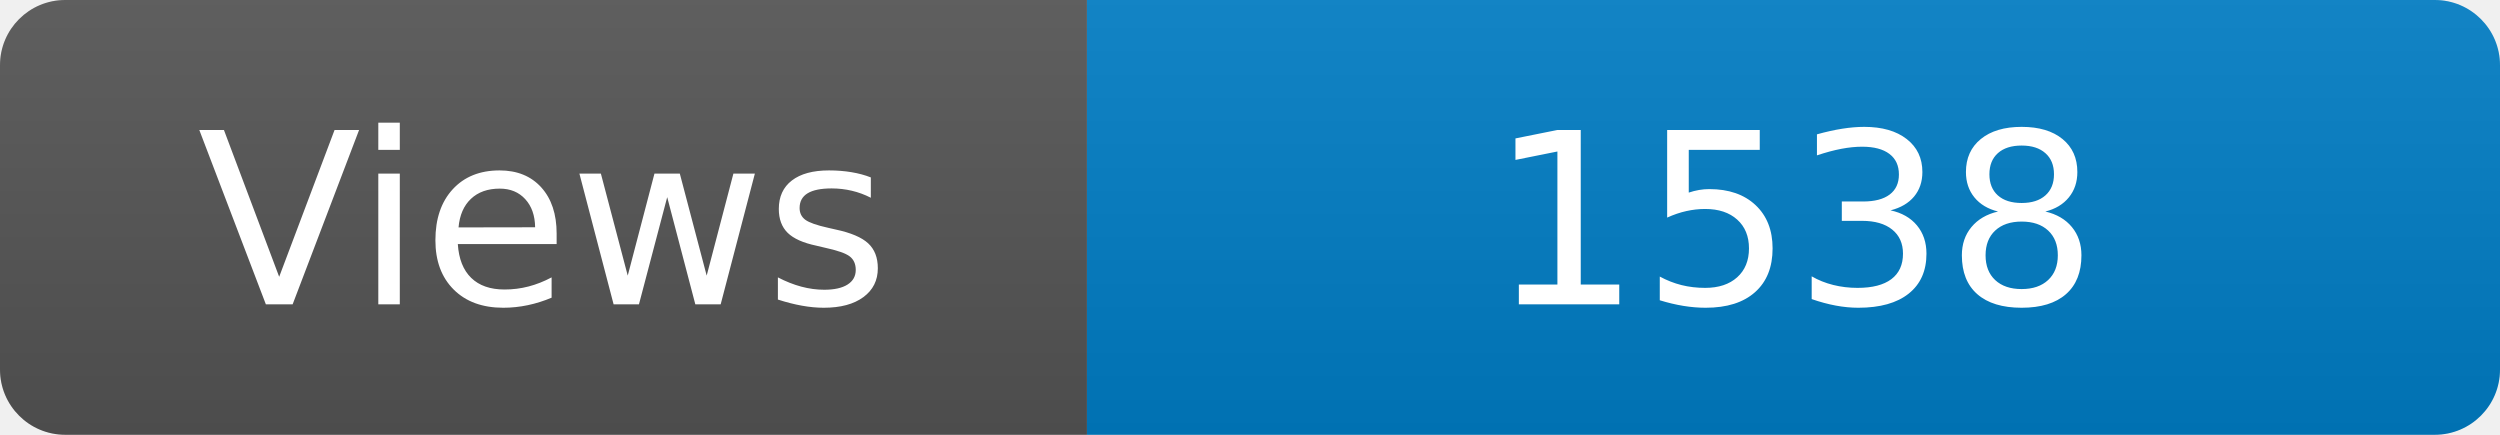
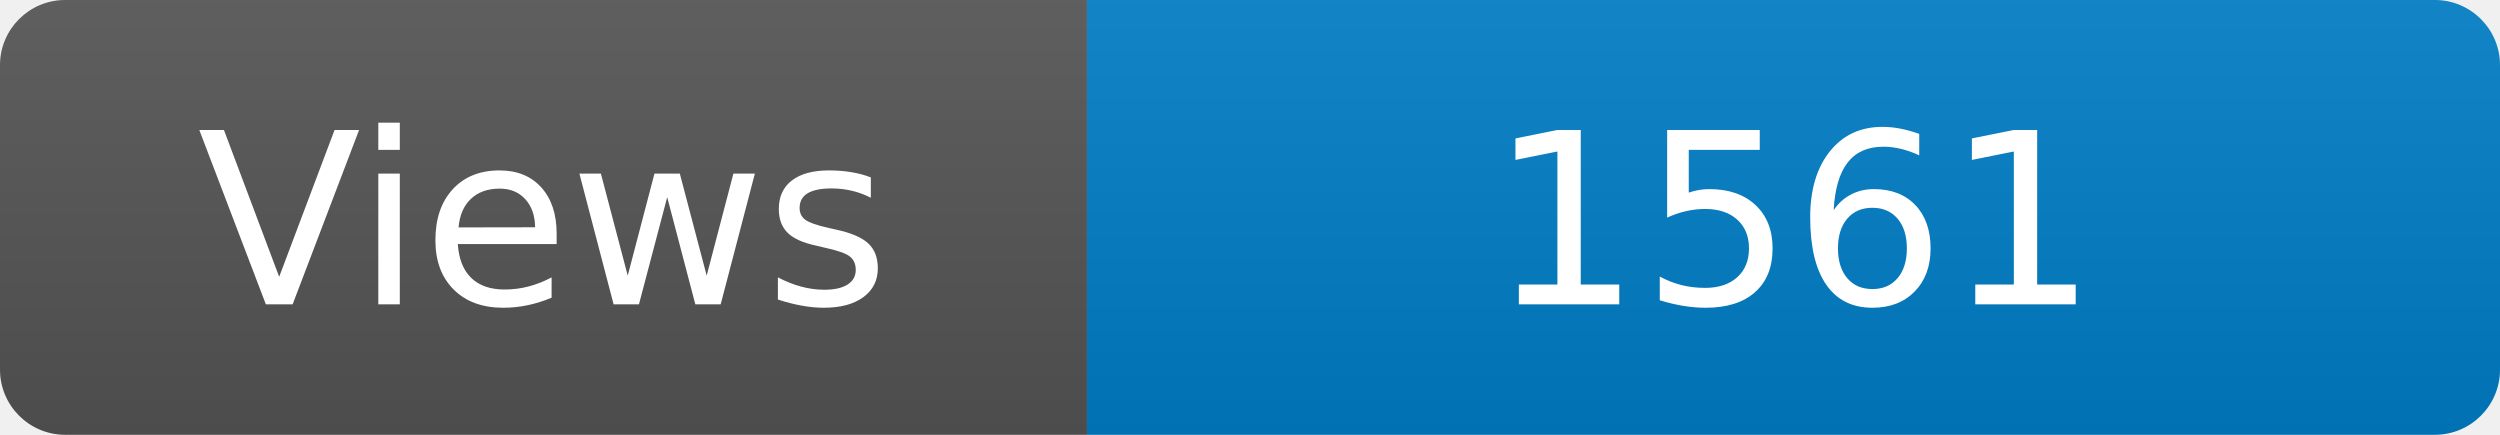
<svg xmlns="http://www.w3.org/2000/svg" width="115" height="20" role="img" aria-label="Maintained?: yes">
  <linearGradient id="s" x2="0" y2="100%">
    <stop offset="0" stop-color="#bbb" stop-opacity=".1" />
    <stop offset="1" stop-opacity=".1" />
  </linearGradient>
  <clipPath id="r">
    <rect width="115" height="20" rx="3" fill="#fff" />
  </clipPath>
  <g clip-path="url(#r)">
    <rect width="50" height="20" fill="#555" />
    <rect x="50" width="160" height="20" fill="#007ec6" />
    <rect width="115" height="20" fill="url(#s)" />
  </g>
  <g fill="#fff" text-anchor="middle" font-family="Verdana,Geneva,DejaVu Sans,sans-serif" font-size="110">
    <text x="250" y="140" transform="scale(.1)" fill="#fff">Views</text>
-     <text x="825" y="140" transform="scale(.1)" fill="#fff">1538</text>
+     <text x="825" y="140" transform="scale(.1)" fill="#fff">1561</text>
  </g>
</svg>
